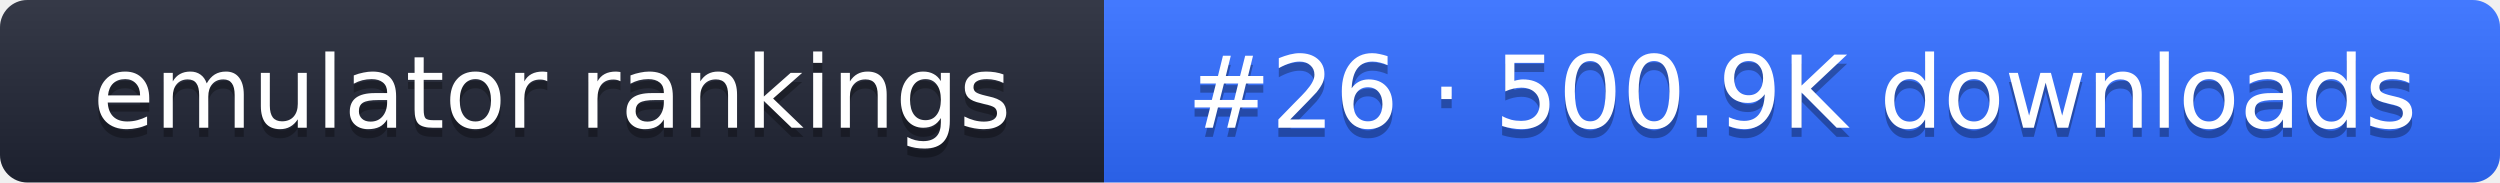
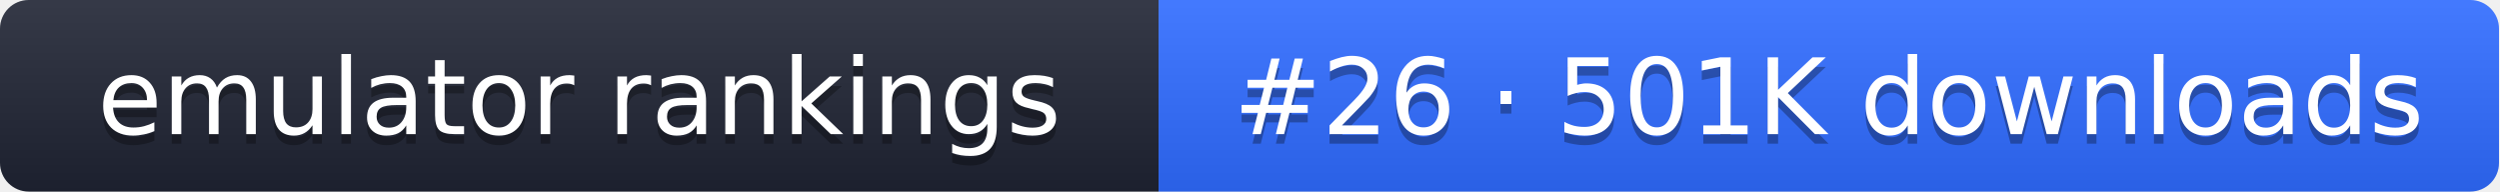
- <svg xmlns="http://www.w3.org/2000/svg" width="274" height="20" role="img" aria-label="emulator rankings: #26 · 500.9K downloads">
+ <svg xmlns="http://www.w3.org/2000/svg" width="261" height="20" role="img" aria-label="emulator rankings: #26 · 501K downloads">
  <linearGradient id="g" x2="0" y2="100%">
    <stop offset="0" stop-color="#fff" stop-opacity=".1" />
    <stop offset="1" stop-opacity=".1" />
  </linearGradient>
  <clipPath id="r">
-     <rect width="274" height="20" rx="3" fill="#fff" />
+     <rect width="261" height="20" rx="3" fill="#fff" />
  </clipPath>
  <g clip-path="url(#r)">
    <rect width="121" height="20" fill="#1f2433" />
-     <rect x="121" width="153" height="20" fill="#2f6bff" />
-     <rect width="274" height="20" fill="url(#g)" />
+     <rect x="121" width="140" height="20" fill="#2f6bff" />
+     <rect width="261" height="20" fill="url(#g)" />
  </g>
  <g fill="#fff" text-anchor="middle" font-family="Verdana,DejaVu Sans,sans-serif" font-size="11">
    <text x="60.5" y="15" fill="#010101" fill-opacity=".3">emulator rankings</text>
    <text x="60.5" y="14">emulator rankings</text>
-     <text x="197.5" y="15" fill="#010101" fill-opacity=".3">#26 · 500.9K downloads</text>
-     <text x="197.5" y="14">#26 · 500.9K downloads</text>
+     <text x="191" y="15" fill="#010101" fill-opacity=".3">#26 · 501K downloads</text>
+     <text x="191" y="14">#26 · 501K downloads</text>
  </g>
</svg>
